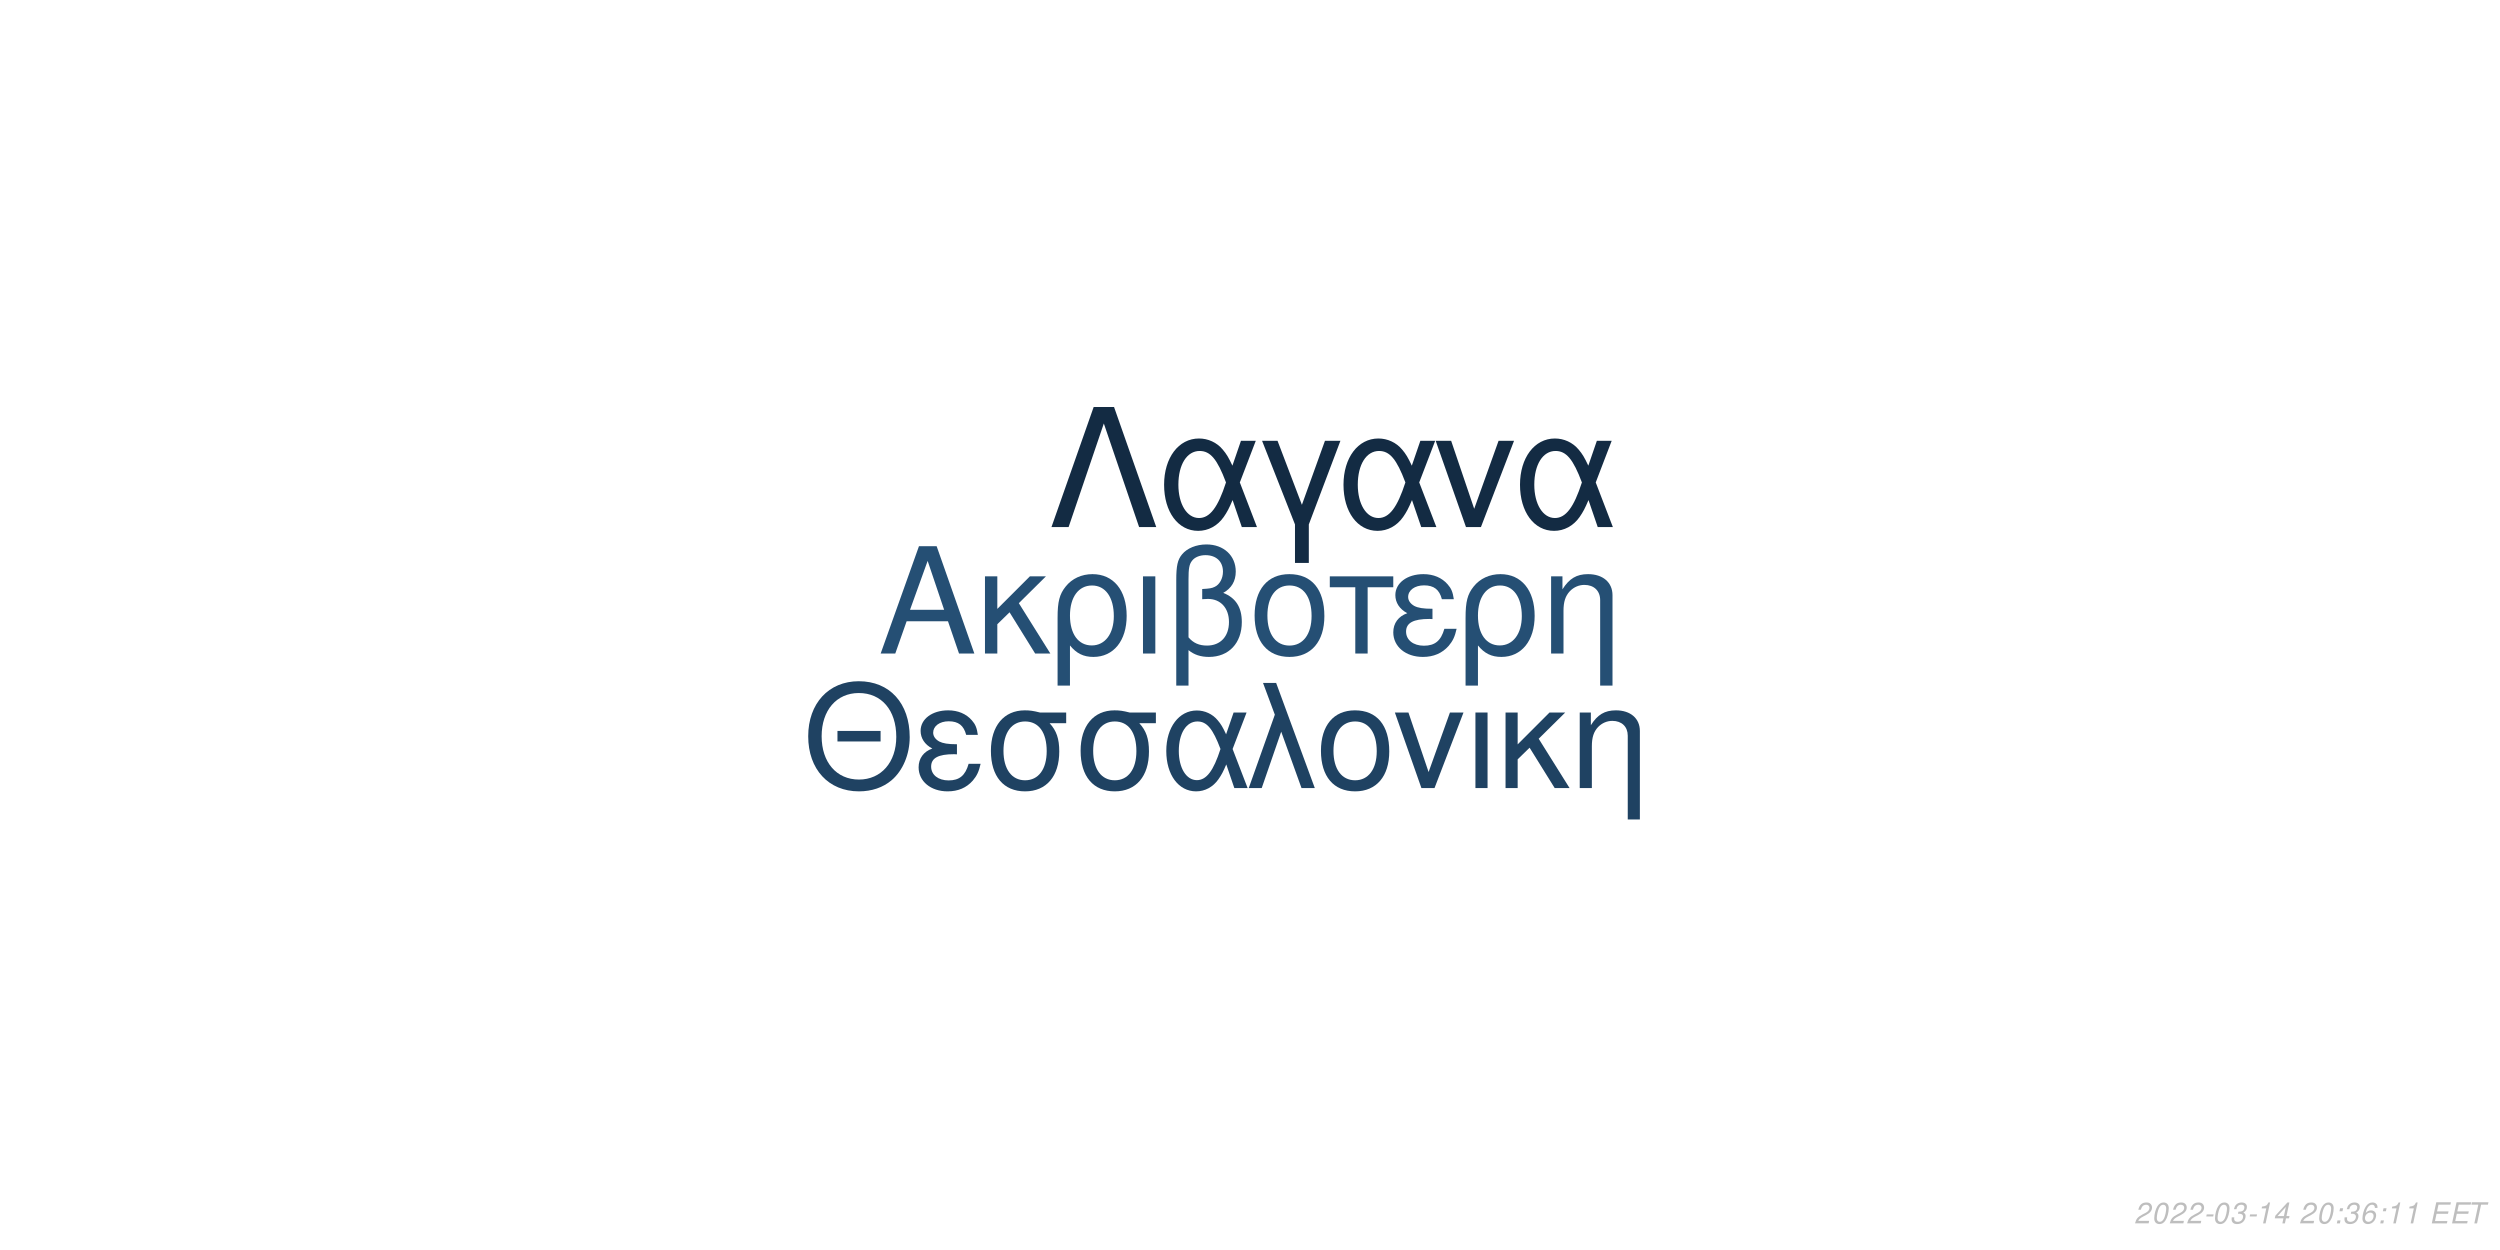
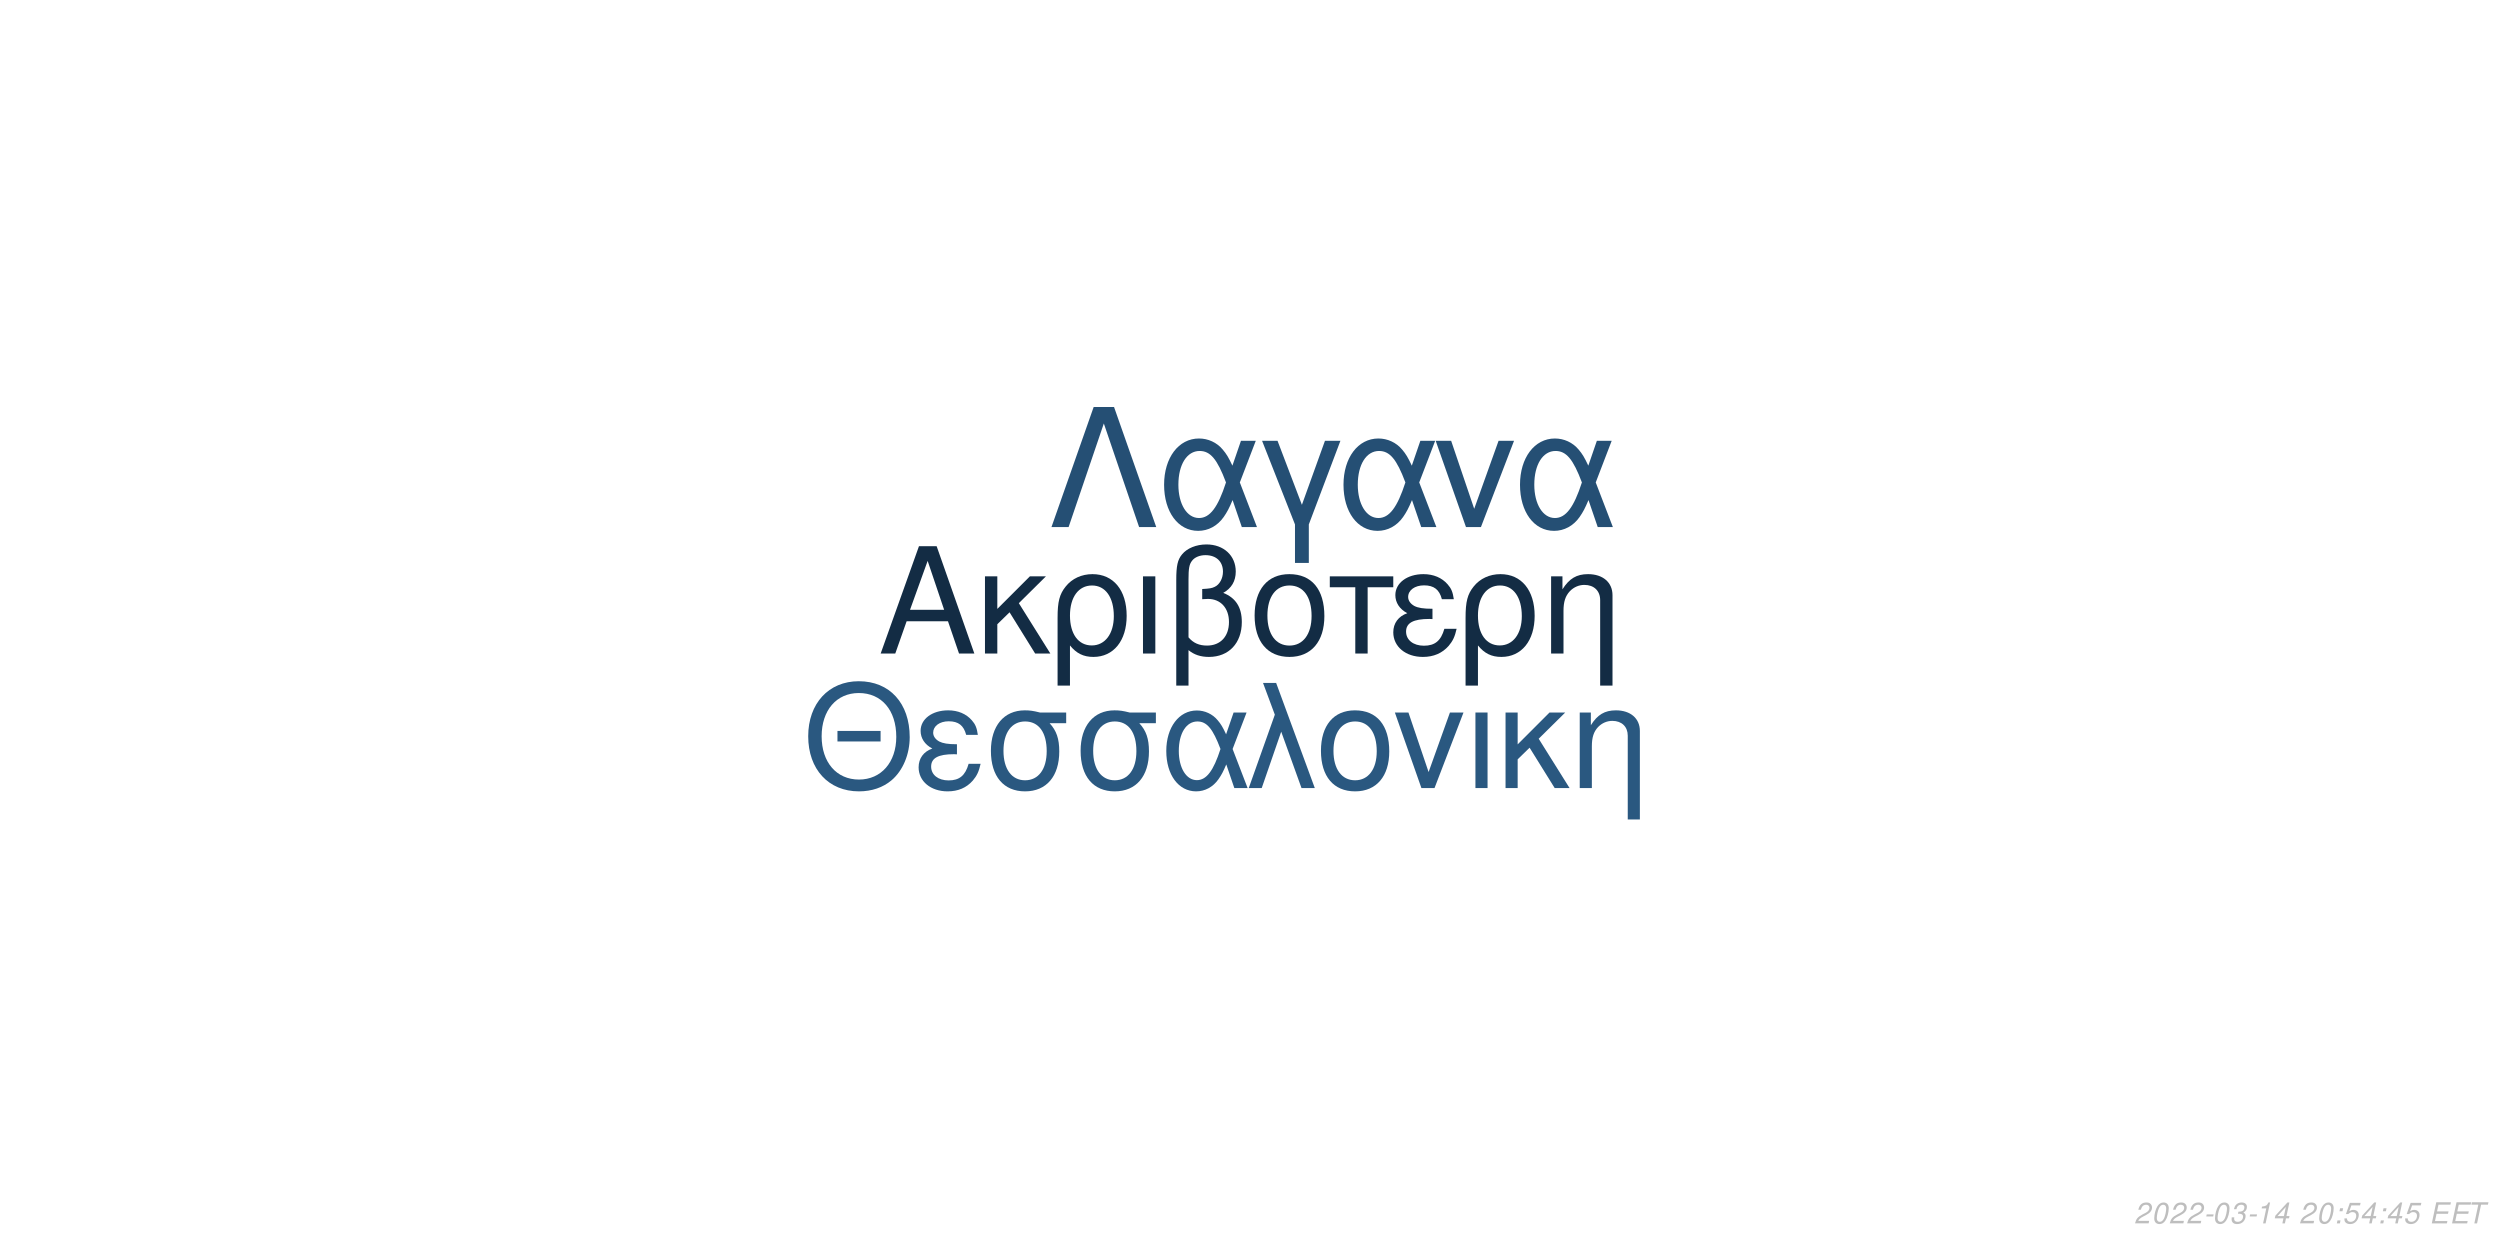
<svg xmlns="http://www.w3.org/2000/svg" xmlns:xlink="http://www.w3.org/1999/xlink" width="864pt" height="432pt" viewBox="0 0 864 432" version="1.1">
  <defs>
    <g>
      <symbol overflow="visible" id="glyph0-0">
        <path style="stroke:none;" d="" />
      </symbol>
      <symbol overflow="visible" id="glyph0-1">
        <path style="stroke:none;" d="M 24.125 -11.141 L 27.938 0 L 33.234 0 L 20.203 -37.094 L 14.094 -37.094 L 0.859 0 L 5.906 0 L 9.828 -11.141 Z M 22.797 -15.109 L 11 -15.109 L 17.094 -32.016 Z M 22.797 -15.109 " />
      </symbol>
      <symbol overflow="visible" id="glyph0-2">
        <path style="stroke:none;" d="M 7.172 -15.422 L 7.172 -26.672 L 2.906 -26.672 L 2.906 0 L 7.172 0 L 7.172 -10.125 L 11.406 -14.25 L 20.25 0 L 25.5 0 L 14.609 -17.406 L 23.969 -26.672 L 18.422 -26.672 Z M 7.172 -15.422 " />
      </symbol>
      <symbol overflow="visible" id="glyph0-3">
        <path style="stroke:none;" d="M 3 11.094 L 7.281 11.094 L 7.281 -2.797 C 9.516 -0.047 11.953 1.172 15.375 1.172 C 22.344 1.172 26.875 -4.422 26.875 -13.031 C 26.875 -21.891 22.297 -27.438 15.062 -27.438 C 11.297 -27.438 7.984 -25.906 5.797 -23.156 C 3.672 -20.516 3 -17.969 3 -12.359 Z M 14.906 -23.516 C 19.547 -23.516 22.438 -19.438 22.438 -12.922 C 22.438 -6.812 19.391 -2.797 14.812 -2.797 C 10.172 -2.797 7.281 -6.766 7.281 -13.125 C 7.281 -19.484 10.234 -23.516 14.906 -23.516 Z M 14.906 -23.516 " />
      </symbol>
      <symbol overflow="visible" id="glyph0-4">
        <path style="stroke:none;" d="M 3.516 0 L 7.781 0 L 7.781 -26.672 L 3.516 -26.672 Z M 3.516 0 " />
      </symbol>
      <symbol overflow="visible" id="glyph0-5">
        <path style="stroke:none;" d="M 4.016 11.094 L 8.25 11.094 L 8.25 -1.172 C 10.172 0.406 12.422 1.172 15.312 1.172 C 22.188 1.172 26.672 -3.609 26.672 -10.891 C 26.672 -15.984 24.578 -19.234 20.25 -20.969 C 23.109 -22.547 24.578 -25.031 24.578 -28.344 C 24.578 -33.844 20.406 -37.703 14.453 -37.703 C 10.938 -37.703 7.734 -36.391 6 -34.25 C 4.484 -32.422 4.016 -30.328 4.016 -25.391 Z M 8.25 -25.656 C 8.25 -29.359 8.5 -30.844 9.469 -32.062 C 10.375 -33.281 12.156 -34 14.094 -34 C 17.812 -34 20.156 -31.812 20.156 -28.297 C 20.156 -25.953 18.984 -23.812 17.297 -23.047 C 16.281 -22.547 15.469 -22.438 12.984 -22.297 L 12.984 -18.781 C 13.734 -18.828 14.344 -18.875 14.969 -18.875 C 19.344 -18.875 22.234 -15.719 22.234 -10.891 C 22.234 -5.906 19.281 -2.75 14.656 -2.75 C 11.953 -2.75 9.922 -3.609 8.25 -5.594 Z M 8.25 -25.656 " />
      </symbol>
      <symbol overflow="visible" id="glyph0-6">
        <path style="stroke:none;" d="M 14.094 -27.438 C 6.562 -27.438 2.094 -22.094 2.094 -13.125 C 2.094 -4.125 6.562 1.172 14.141 1.172 C 21.672 1.172 26.203 -4.172 26.203 -12.922 C 26.203 -22.188 21.828 -27.438 14.094 -27.438 Z M 14.141 -23.516 C 18.938 -23.516 21.781 -19.594 21.781 -12.984 C 21.781 -6.672 18.828 -2.75 14.141 -2.75 C 9.422 -2.75 6.516 -6.672 6.516 -13.125 C 6.516 -19.594 9.422 -23.516 14.141 -23.516 Z M 14.141 -23.516 " />
      </symbol>
      <symbol overflow="visible" id="glyph0-7">
        <path style="stroke:none;" d="M 7.891 0 L 12.156 0 L 12.156 -22.906 L 21.016 -22.906 L 21.016 -26.672 L -0.922 -26.672 L -0.922 -22.906 L 7.891 -22.906 Z M 7.891 0 " />
      </symbol>
      <symbol overflow="visible" id="glyph0-8">
        <path style="stroke:none;" d="M 14.562 -15.469 C 11.344 -15.469 9.562 -15.781 8.297 -16.438 C 6.922 -17.203 6.156 -18.328 6.156 -19.547 C 6.156 -21.891 8.453 -23.562 11.656 -23.562 C 15.062 -23.562 16.953 -22.094 17.812 -18.781 L 21.938 -18.781 C 21.578 -21.266 21.062 -22.5 19.797 -23.922 C 17.812 -26.203 14.906 -27.438 11.453 -27.438 C 5.797 -27.438 1.734 -24.375 1.734 -20.203 C 1.734 -17.609 3.156 -15.375 5.859 -13.938 C 2.797 -12.875 1.016 -10.484 1.016 -7.328 C 1.016 -2.391 5.297 1.172 11.25 1.172 C 14.969 1.172 17.906 -0.109 20.156 -2.641 C 21.578 -4.328 22.297 -5.797 22.906 -8.547 L 18.672 -8.547 C 17.5 -4.422 15.422 -2.703 11.609 -2.703 C 7.938 -2.703 5.438 -4.688 5.438 -7.578 C 5.438 -10.578 7.938 -11.953 13.484 -11.953 C 13.641 -11.953 14.094 -11.953 14.562 -11.906 Z M 14.562 -15.469 " />
      </symbol>
      <symbol overflow="visible" id="glyph0-9">
        <path style="stroke:none;" d="M 3.562 -26.672 L 3.562 0 L 7.844 0 L 7.844 -14.703 C 7.844 -17.906 8.5 -19.891 10.031 -21.531 C 11.406 -22.953 13.188 -23.719 15.062 -23.719 C 18.375 -23.719 20.516 -21.672 20.516 -18.469 L 20.516 11.094 L 24.781 11.094 L 24.781 -20.156 C 24.781 -24.578 21.469 -27.438 16.328 -27.438 C 12.359 -27.438 9.828 -25.906 7.484 -22.188 L 7.484 -26.672 Z M 3.562 -26.672 " />
      </symbol>
      <symbol overflow="visible" id="glyph1-0">
        <path style="stroke:none;" d="" />
      </symbol>
      <symbol overflow="visible" id="glyph1-1">
        <path style="stroke:none;" d="M 26.859 -19.734 L 11.953 -19.734 L 11.953 -16.094 L 26.859 -16.094 Z M 19.328 -36.922 C 8.922 -36.922 1.844 -29.25 1.844 -17.891 C 1.844 -6.484 8.875 1.141 19.391 1.141 C 23.812 1.141 27.703 -0.203 30.641 -2.688 C 34.578 -6.031 36.922 -11.656 36.922 -17.594 C 36.922 -29.297 30 -36.922 19.328 -36.922 Z M 19.328 -32.844 C 27.203 -32.844 32.281 -26.906 32.281 -17.688 C 32.281 -8.922 27.062 -2.938 19.391 -2.938 C 11.609 -2.938 6.484 -8.922 6.484 -17.891 C 6.484 -26.859 11.609 -32.844 19.328 -32.844 Z M 19.328 -32.844 " />
      </symbol>
      <symbol overflow="visible" id="glyph1-2">
        <path style="stroke:none;" d="M 14.25 -15.141 C 11.109 -15.141 9.375 -15.453 8.125 -16.094 C 6.781 -16.844 6.031 -17.938 6.031 -19.141 C 6.031 -21.422 8.266 -23.078 11.406 -23.078 C 14.75 -23.078 16.594 -21.625 17.438 -18.391 L 21.469 -18.391 C 21.125 -20.828 20.625 -22.031 19.391 -23.422 C 17.438 -25.656 14.594 -26.859 11.219 -26.859 C 5.688 -26.859 1.688 -23.875 1.688 -19.781 C 1.688 -17.234 3.094 -15.047 5.734 -13.656 C 2.734 -12.609 1 -10.266 1 -7.172 C 1 -2.344 5.188 1.141 11.016 1.141 C 14.656 1.141 17.547 -0.094 19.734 -2.594 C 21.125 -4.234 21.828 -5.688 22.422 -8.375 L 18.281 -8.375 C 17.141 -4.328 15.094 -2.641 11.359 -2.641 C 7.766 -2.641 5.328 -4.578 5.328 -7.422 C 5.328 -10.359 7.766 -11.703 13.203 -11.703 C 13.359 -11.703 13.797 -11.703 14.25 -11.656 Z M 14.25 -15.141 " />
      </symbol>
      <symbol overflow="visible" id="glyph1-3">
        <path style="stroke:none;" d="M 29 -26.109 L 19.938 -26.109 C 17.594 -26.703 16.438 -26.859 14.703 -26.859 C 7.469 -26.859 2.984 -21.469 2.984 -12.859 C 2.984 -4.031 7.375 1.141 14.797 1.141 C 22.172 1.141 26.609 -4.078 26.609 -12.656 C 26.609 -17.047 25.656 -19.828 23.266 -22.422 L 29 -22.422 Z M 14.797 -23.016 C 19.531 -23.016 22.266 -19.234 22.266 -12.75 C 22.266 -6.531 19.438 -2.688 14.797 -2.688 C 10.172 -2.688 7.328 -6.531 7.328 -12.859 C 7.328 -19.188 10.172 -23.016 14.797 -23.016 Z M 14.797 -23.016 " />
      </symbol>
      <symbol overflow="visible" id="glyph1-4">
        <path style="stroke:none;" d="M 29.344 -26.109 L 24.859 -26.109 L 22.266 -18.578 C 21.125 -21.031 20.484 -22.125 19.328 -23.469 C 17.547 -25.609 14.906 -26.812 12.156 -26.812 C 5.984 -26.812 1.594 -20.984 1.594 -12.812 C 1.594 -4.578 5.828 1.141 11.906 1.141 C 14.953 1.141 17.734 -0.344 19.625 -3.047 C 20.672 -4.531 21.281 -5.688 22.328 -8.172 L 25.109 0 L 29.703 0 L 24.516 -13.5 Z M 20.328 -13.5 C 17.891 -5.922 15.453 -2.734 12.156 -2.734 C 8.516 -2.734 5.922 -6.922 5.922 -12.812 C 5.922 -18.938 8.516 -23.016 12.359 -23.016 C 15.594 -23.016 17.688 -20.531 20.328 -13.5 Z M 20.328 -13.5 " />
      </symbol>
      <symbol overflow="visible" id="glyph1-5">
        <path style="stroke:none;" d="M 1.094 0 L 5.578 0 L 12.312 -19.484 L 19.328 0 L 23.922 0 L 10.562 -36.328 L 6.031 -36.328 L 10.109 -25.359 Z M 1.094 0 " />
      </symbol>
      <symbol overflow="visible" id="glyph1-6">
        <path style="stroke:none;" d="M 13.797 -26.859 C 6.422 -26.859 2.047 -21.625 2.047 -12.859 C 2.047 -4.031 6.422 1.141 13.859 1.141 C 21.234 1.141 25.656 -4.078 25.656 -12.656 C 25.656 -21.719 21.375 -26.859 13.797 -26.859 Z M 13.859 -23.016 C 18.531 -23.016 21.328 -19.188 21.328 -12.703 C 21.328 -6.531 18.438 -2.688 13.859 -2.688 C 9.219 -2.688 6.375 -6.531 6.375 -12.859 C 6.375 -19.188 9.219 -23.016 13.859 -23.016 Z M 13.859 -23.016 " />
      </symbol>
      <symbol overflow="visible" id="glyph1-7">
        <path style="stroke:none;" d="M 14.297 0 L 24.312 -26.109 L 19.625 -26.109 L 12.25 -5.531 L 5.281 -26.109 L 0.594 -26.109 L 9.766 0 Z M 14.297 0 " />
      </symbol>
      <symbol overflow="visible" id="glyph1-8">
        <path style="stroke:none;" d="M 3.438 0 L 7.625 0 L 7.625 -26.109 L 3.438 -26.109 Z M 3.438 0 " />
      </symbol>
      <symbol overflow="visible" id="glyph1-9">
        <path style="stroke:none;" d="M 7.031 -15.094 L 7.031 -26.109 L 2.844 -26.109 L 2.844 0 L 7.031 0 L 7.031 -9.922 L 11.156 -13.953 L 19.828 0 L 24.969 0 L 14.297 -17.047 L 23.469 -26.109 L 18.031 -26.109 Z M 7.031 -15.094 " />
      </symbol>
      <symbol overflow="visible" id="glyph1-10">
        <path style="stroke:none;" d="M 3.484 -26.109 L 3.484 0 L 7.672 0 L 7.672 -14.406 C 7.672 -17.547 8.328 -19.484 9.812 -21.078 C 11.156 -22.469 12.906 -23.219 14.75 -23.219 C 17.984 -23.219 20.078 -21.234 20.078 -18.094 L 20.078 10.859 L 24.266 10.859 L 24.266 -19.734 C 24.266 -24.062 21.031 -26.859 16 -26.859 C 12.109 -26.859 9.609 -25.359 7.328 -21.719 L 7.328 -26.109 Z M 3.484 -26.109 " />
      </symbol>
      <symbol overflow="visible" id="glyph2-0">
        <path style="stroke:none;" d="" />
      </symbol>
      <symbol overflow="visible" id="glyph2-1">
        <path style="stroke:none;" d="M 22.531 -41.484 L 15.484 -41.484 L 0.906 0 L 6.828 0 L 19 -35.797 L 31.188 0 L 37.109 0 Z M 22.531 -41.484 " />
      </symbol>
      <symbol overflow="visible" id="glyph2-2">
        <path style="stroke:none;" d="M 33.516 -29.812 L 28.391 -29.812 L 25.438 -21.219 C 24.125 -24.016 23.391 -25.266 22.078 -26.797 C 20.031 -29.25 17.016 -30.609 13.891 -30.609 C 6.828 -30.609 1.828 -23.953 1.828 -14.625 C 1.828 -5.234 6.656 1.312 13.594 1.312 C 17.078 1.312 20.266 -0.391 22.422 -3.469 C 23.609 -5.172 24.297 -6.484 25.5 -9.328 L 28.688 0 L 33.922 0 L 28 -15.422 Z M 23.219 -15.422 C 20.422 -6.766 17.641 -3.125 13.891 -3.125 C 9.734 -3.125 6.766 -7.906 6.766 -14.625 C 6.766 -21.625 9.734 -26.297 14.109 -26.297 C 17.812 -26.297 20.203 -23.453 23.219 -15.422 Z M 23.219 -15.422 " />
      </symbol>
      <symbol overflow="visible" id="glyph2-3">
        <path style="stroke:none;" d="M 12.062 12.406 L 16.844 12.406 L 16.844 -0.906 L 27.766 -29.812 L 22.422 -29.812 L 14.453 -7.688 L 6.031 -29.812 L 0.688 -29.812 L 12.062 -0.906 Z M 12.062 12.406 " />
      </symbol>
      <symbol overflow="visible" id="glyph2-4">
        <path style="stroke:none;" d="M 16.328 0 L 27.766 -29.812 L 22.422 -29.812 L 14 -6.312 L 6.031 -29.812 L 0.688 -29.812 L 11.156 0 Z M 16.328 0 " />
      </symbol>
      <symbol overflow="visible" id="glyph3-0">
        <path style="stroke:none;" d="" />
      </symbol>
      <symbol overflow="visible" id="glyph3-1">
        <path style="stroke:none;" d="M 5.234 -0.875 L 1.469 -0.875 C 1.641 -1.375 2.203 -1.891 3.109 -2.344 L 4.234 -2.938 C 5.562 -3.625 6.219 -4.469 6.219 -5.484 C 6.219 -5.938 6.062 -6.359 5.797 -6.656 C 5.469 -7.047 4.984 -7.234 4.312 -7.234 C 2.766 -7.234 1.891 -6.453 1.484 -4.734 L 2.375 -4.734 C 2.484 -5.188 2.609 -5.484 2.797 -5.75 C 3.094 -6.203 3.609 -6.453 4.188 -6.453 C 4.891 -6.453 5.344 -6.031 5.344 -5.375 C 5.344 -4.703 4.859 -4.094 4.016 -3.656 L 2.984 -3.125 C 1.234 -2.188 0.797 -1.656 0.344 -0.016 L 5.047 -0.016 Z M 5.234 -0.875 " />
      </symbol>
      <symbol overflow="visible" id="glyph3-2">
        <path style="stroke:none;" d="M 4.203 -7.234 C 3.375 -7.234 2.688 -6.812 2.125 -5.984 C 1.484 -5.047 0.984 -3.188 0.984 -1.734 C 0.984 -1.109 1.172 -0.562 1.484 -0.266 C 1.797 0.047 2.281 0.234 2.766 0.234 C 3.625 0.234 4.281 -0.156 4.859 -1.016 C 5.516 -1.953 6 -3.797 6 -5.266 C 6 -6.5 5.328 -7.234 4.203 -7.234 Z M 4.094 -6.453 C 4.734 -6.453 5.125 -5.984 5.125 -5.156 C 5.125 -4.203 4.781 -2.625 4.406 -1.812 C 3.984 -0.938 3.516 -0.547 2.875 -0.547 C 2.25 -0.547 1.875 -1.031 1.875 -1.828 C 1.875 -2.797 2.203 -4.344 2.594 -5.203 C 2.984 -6.047 3.453 -6.453 4.094 -6.453 Z M 4.094 -6.453 " />
      </symbol>
      <symbol overflow="visible" id="glyph3-3">
        <path style="stroke:none;" d="M 3.516 -3.125 L 1.125 -3.125 L 0.969 -2.406 L 3.359 -2.406 Z M 3.516 -3.125 " />
      </symbol>
      <symbol overflow="visible" id="glyph3-4">
        <path style="stroke:none;" d="M 2.922 -3.312 C 3.125 -3.344 3.234 -3.344 3.375 -3.344 C 4.203 -3.344 4.688 -3 4.688 -2.406 C 4.688 -1.312 3.906 -0.547 2.781 -0.547 C 2.047 -0.547 1.594 -0.938 1.594 -1.562 C 1.594 -1.719 1.609 -1.844 1.656 -2.094 L 0.766 -2.094 C 0.734 -1.797 0.719 -1.641 0.719 -1.469 C 0.719 -0.375 1.406 0.234 2.641 0.234 C 3.547 0.234 4.297 -0.078 4.812 -0.656 C 5.266 -1.156 5.562 -1.875 5.562 -2.547 C 5.562 -3.125 5.344 -3.453 4.797 -3.734 C 5.641 -4.234 6.016 -4.844 6.016 -5.734 C 6.016 -6.656 5.312 -7.234 4.203 -7.234 C 3.375 -7.234 2.672 -6.938 2.188 -6.375 C 1.891 -6.031 1.703 -5.641 1.516 -4.906 L 2.391 -4.906 C 2.5 -5.359 2.594 -5.594 2.734 -5.812 C 3.047 -6.234 3.516 -6.453 4.078 -6.453 C 4.734 -6.453 5.141 -6.125 5.141 -5.578 C 5.141 -5.188 5.016 -4.797 4.797 -4.547 C 4.516 -4.234 4 -4.062 3.266 -4.062 L 3.078 -4.062 Z M 2.922 -3.312 " />
      </symbol>
      <symbol overflow="visible" id="glyph3-5">
        <path style="stroke:none;" d="M 3.703 -5.188 L 2.594 0 L 3.469 0 L 5.016 -7.234 L 4.438 -7.234 C 3.906 -6.156 3.688 -6.016 2.234 -5.812 L 2.109 -5.188 Z M 3.703 -5.188 " />
      </symbol>
      <symbol overflow="visible" id="glyph3-6">
        <path style="stroke:none;" d="M 3.625 -1.75 L 3.266 0 L 4.141 0 L 4.516 -1.75 L 5.562 -1.75 L 5.734 -2.531 L 4.688 -2.531 L 5.688 -7.234 L 5.016 -7.234 L 0.844 -2.672 L 0.641 -1.75 Z M 3.797 -2.531 L 1.594 -2.531 L 4.469 -5.703 Z M 3.797 -2.531 " />
      </symbol>
      <symbol overflow="visible" id="glyph3-7">
        <path style="stroke:none;" d="" />
      </symbol>
      <symbol overflow="visible" id="glyph3-8">
        <path style="stroke:none;" d="M 2.359 -1.031 L 1.312 -1.031 L 1.094 0 L 2.141 0 Z M 3.266 -5.234 L 2.219 -5.234 L 2 -4.203 L 3.047 -4.203 Z M 3.266 -5.234 " />
      </symbol>
      <symbol overflow="visible" id="glyph3-9">
-         <path style="stroke:none;" d="M 6.125 -5.344 L 6.141 -5.625 C 6.141 -6.609 5.453 -7.234 4.391 -7.234 C 3.438 -7.234 2.641 -6.719 2.016 -5.703 C 1.422 -4.781 0.938 -2.953 0.938 -1.688 C 0.938 -0.516 1.688 0.234 2.859 0.234 C 3.703 0.234 4.438 -0.156 5 -0.875 C 5.406 -1.422 5.672 -2.156 5.672 -2.766 C 5.672 -3.812 4.969 -4.5 3.906 -4.5 C 3.234 -4.5 2.672 -4.234 2.094 -3.625 C 2.406 -5.375 3.234 -6.453 4.25 -6.453 C 4.703 -6.453 5.062 -6.234 5.172 -5.844 C 5.203 -5.719 5.234 -5.578 5.25 -5.344 Z M 3.656 -3.734 C 4.344 -3.734 4.797 -3.281 4.797 -2.625 C 4.797 -1.469 3.984 -0.547 2.984 -0.547 C 2.297 -0.547 1.812 -1.047 1.812 -1.766 C 1.812 -2.859 2.625 -3.734 3.656 -3.734 Z M 3.656 -3.734 " />
+         <path style="stroke:none;" d="M 6.297 -7.094 L 2.594 -7.094 L 1.234 -3.234 L 2.047 -3.234 C 2.656 -3.766 2.938 -3.906 3.531 -3.906 C 4.328 -3.906 4.797 -3.453 4.797 -2.688 C 4.797 -1.438 3.969 -0.547 2.828 -0.547 C 2.031 -0.547 1.609 -0.938 1.578 -1.734 L 0.703 -1.734 L 0.703 -1.516 C 0.703 -0.938 0.844 -0.547 1.188 -0.266 C 1.562 0.062 2.078 0.234 2.703 0.234 C 3.656 0.234 4.391 -0.156 4.984 -0.922 C 5.422 -1.5 5.672 -2.234 5.672 -2.953 C 5.672 -4 4.938 -4.672 3.812 -4.672 C 3.328 -4.672 2.906 -4.547 2.406 -4.234 L 3.109 -6.219 L 6.109 -6.219 Z M 6.297 -7.094 " />
      </symbol>
      <symbol overflow="visible" id="glyph3-10">
        <path style="stroke:none;" d="M 2.547 -3.312 L 6.5 -3.312 L 6.688 -4.141 L 2.719 -4.141 L 3.219 -6.469 L 7.344 -6.469 L 7.516 -7.297 L 2.453 -7.297 L 0.906 0 L 6.125 0 L 6.297 -0.812 L 2.016 -0.812 Z M 2.547 -3.312 " />
      </symbol>
      <symbol overflow="visible" id="glyph3-11">
        <path style="stroke:none;" d="M 4.938 -6.469 L 7.312 -6.469 L 7.484 -7.297 L 1.75 -7.297 L 1.578 -6.469 L 3.984 -6.469 L 2.609 0 L 3.547 0 Z M 4.938 -6.469 " />
      </symbol>
    </g>
  </defs>
  <g id="surface1">
    <rect x="0" y="0" width="864" height="432" style="fill:rgb(100%,100%,100%);fill-opacity:1;stroke:none;" />
-     <g style="fill:rgb(14.51%,30.98%,45.49%);fill-opacity:1;">
+     <g style="fill:rgb(7.451%,17.255%,26.667%);fill-opacity:1;">
      <use xlink:href="#glyph0-1" x="303.5" y="225.861" />
      <use xlink:href="#glyph0-2" x="337.5" y="225.861" />
      <use xlink:href="#glyph0-3" x="362.5" y="225.861" />
      <use xlink:href="#glyph0-4" x="391.5" y="225.861" />
      <use xlink:href="#glyph0-5" x="402.5" y="225.861" />
      <use xlink:href="#glyph0-6" x="431.5" y="225.861" />
      <use xlink:href="#glyph0-7" x="460.5" y="225.861" />
      <use xlink:href="#glyph0-8" x="480.5" y="225.861" />
      <use xlink:href="#glyph0-3" x="503.5" y="225.861" />
      <use xlink:href="#glyph0-9" x="532.5" y="225.861" />
    </g>
-     <g style="fill:rgb(12.157%,25.882%,38.431%);fill-opacity:1;">
+     <g style="fill:rgb(16.471%,34.51%,50.196%);fill-opacity:1;">
      <use xlink:href="#glyph1-1" x="277.473" y="272.354" />
      <use xlink:href="#glyph1-2" x="316.473" y="272.354" />
      <use xlink:href="#glyph1-3" x="339.473" y="272.354" />
      <use xlink:href="#glyph1-3" x="370.473" y="272.354" />
      <use xlink:href="#glyph1-4" x="401.473" y="272.354" />
      <use xlink:href="#glyph1-5" x="430.473" y="272.354" />
      <use xlink:href="#glyph1-6" x="454.473" y="272.354" />
      <use xlink:href="#glyph1-7" x="481.473" y="272.354" />
      <use xlink:href="#glyph1-8" x="506.473" y="272.354" />
      <use xlink:href="#glyph1-9" x="517.473" y="272.354" />
      <use xlink:href="#glyph1-10" x="542.473" y="272.354" />
    </g>
-     <g style="fill:rgb(7.451%,16.863%,26.275%);fill-opacity:1;">
+     <g style="fill:rgb(14.51%,30.98%,45.49%);fill-opacity:1;">
      <use xlink:href="#glyph2-1" x="362.484" y="182.152" />
      <use xlink:href="#glyph2-2" x="400.484" y="182.152" />
      <use xlink:href="#glyph2-3" x="435.484" y="182.152" />
      <use xlink:href="#glyph2-2" x="462.484" y="182.152" />
      <use xlink:href="#glyph2-4" x="495.484" y="182.152" />
      <use xlink:href="#glyph2-2" x="523.484" y="182.152" />
    </g>
    <g style="fill:rgb(74.51%,74.51%,74.51%);fill-opacity:1;">
      <use xlink:href="#glyph3-1" x="737.52" y="422.81" />
      <use xlink:href="#glyph3-2" x="743.52" y="422.81" />
      <use xlink:href="#glyph3-1" x="749.52" y="422.81" />
      <use xlink:href="#glyph3-1" x="755.52" y="422.81" />
      <use xlink:href="#glyph3-3" x="761.52" y="422.81" />
      <use xlink:href="#glyph3-2" x="764.52" y="422.81" />
      <use xlink:href="#glyph3-4" x="770.52" y="422.81" />
      <use xlink:href="#glyph3-3" x="776.52" y="422.81" />
      <use xlink:href="#glyph3-5" x="779.52" y="422.81" />
      <use xlink:href="#glyph3-6" x="785.52" y="422.81" />
      <use xlink:href="#glyph3-7" x="791.52" y="422.81" />
      <use xlink:href="#glyph3-1" x="794.52" y="422.81" />
      <use xlink:href="#glyph3-2" x="800.52" y="422.81" />
      <use xlink:href="#glyph3-8" x="806.52" y="422.81" />
-       <use xlink:href="#glyph3-4" x="809.52" y="422.81" />
-       <use xlink:href="#glyph3-9" x="815.52" y="422.81" />
+       <use xlink:href="#glyph3-9" x="809.52" y="422.81" />
+       <use xlink:href="#glyph3-6" x="815.52" y="422.81" />
      <use xlink:href="#glyph3-8" x="821.52" y="422.81" />
-       <use xlink:href="#glyph3-5" x="824.52" y="422.81" />
-       <use xlink:href="#glyph3-5" x="830.52" y="422.81" />
+       <use xlink:href="#glyph3-6" x="824.52" y="422.81" />
+       <use xlink:href="#glyph3-9" x="830.52" y="422.81" />
      <use xlink:href="#glyph3-7" x="836.52" y="422.81" />
      <use xlink:href="#glyph3-10" x="839.52" y="422.81" />
      <use xlink:href="#glyph3-10" x="846.52" y="422.81" />
      <use xlink:href="#glyph3-11" x="852.52" y="422.81" />
    </g>
  </g>
</svg>
